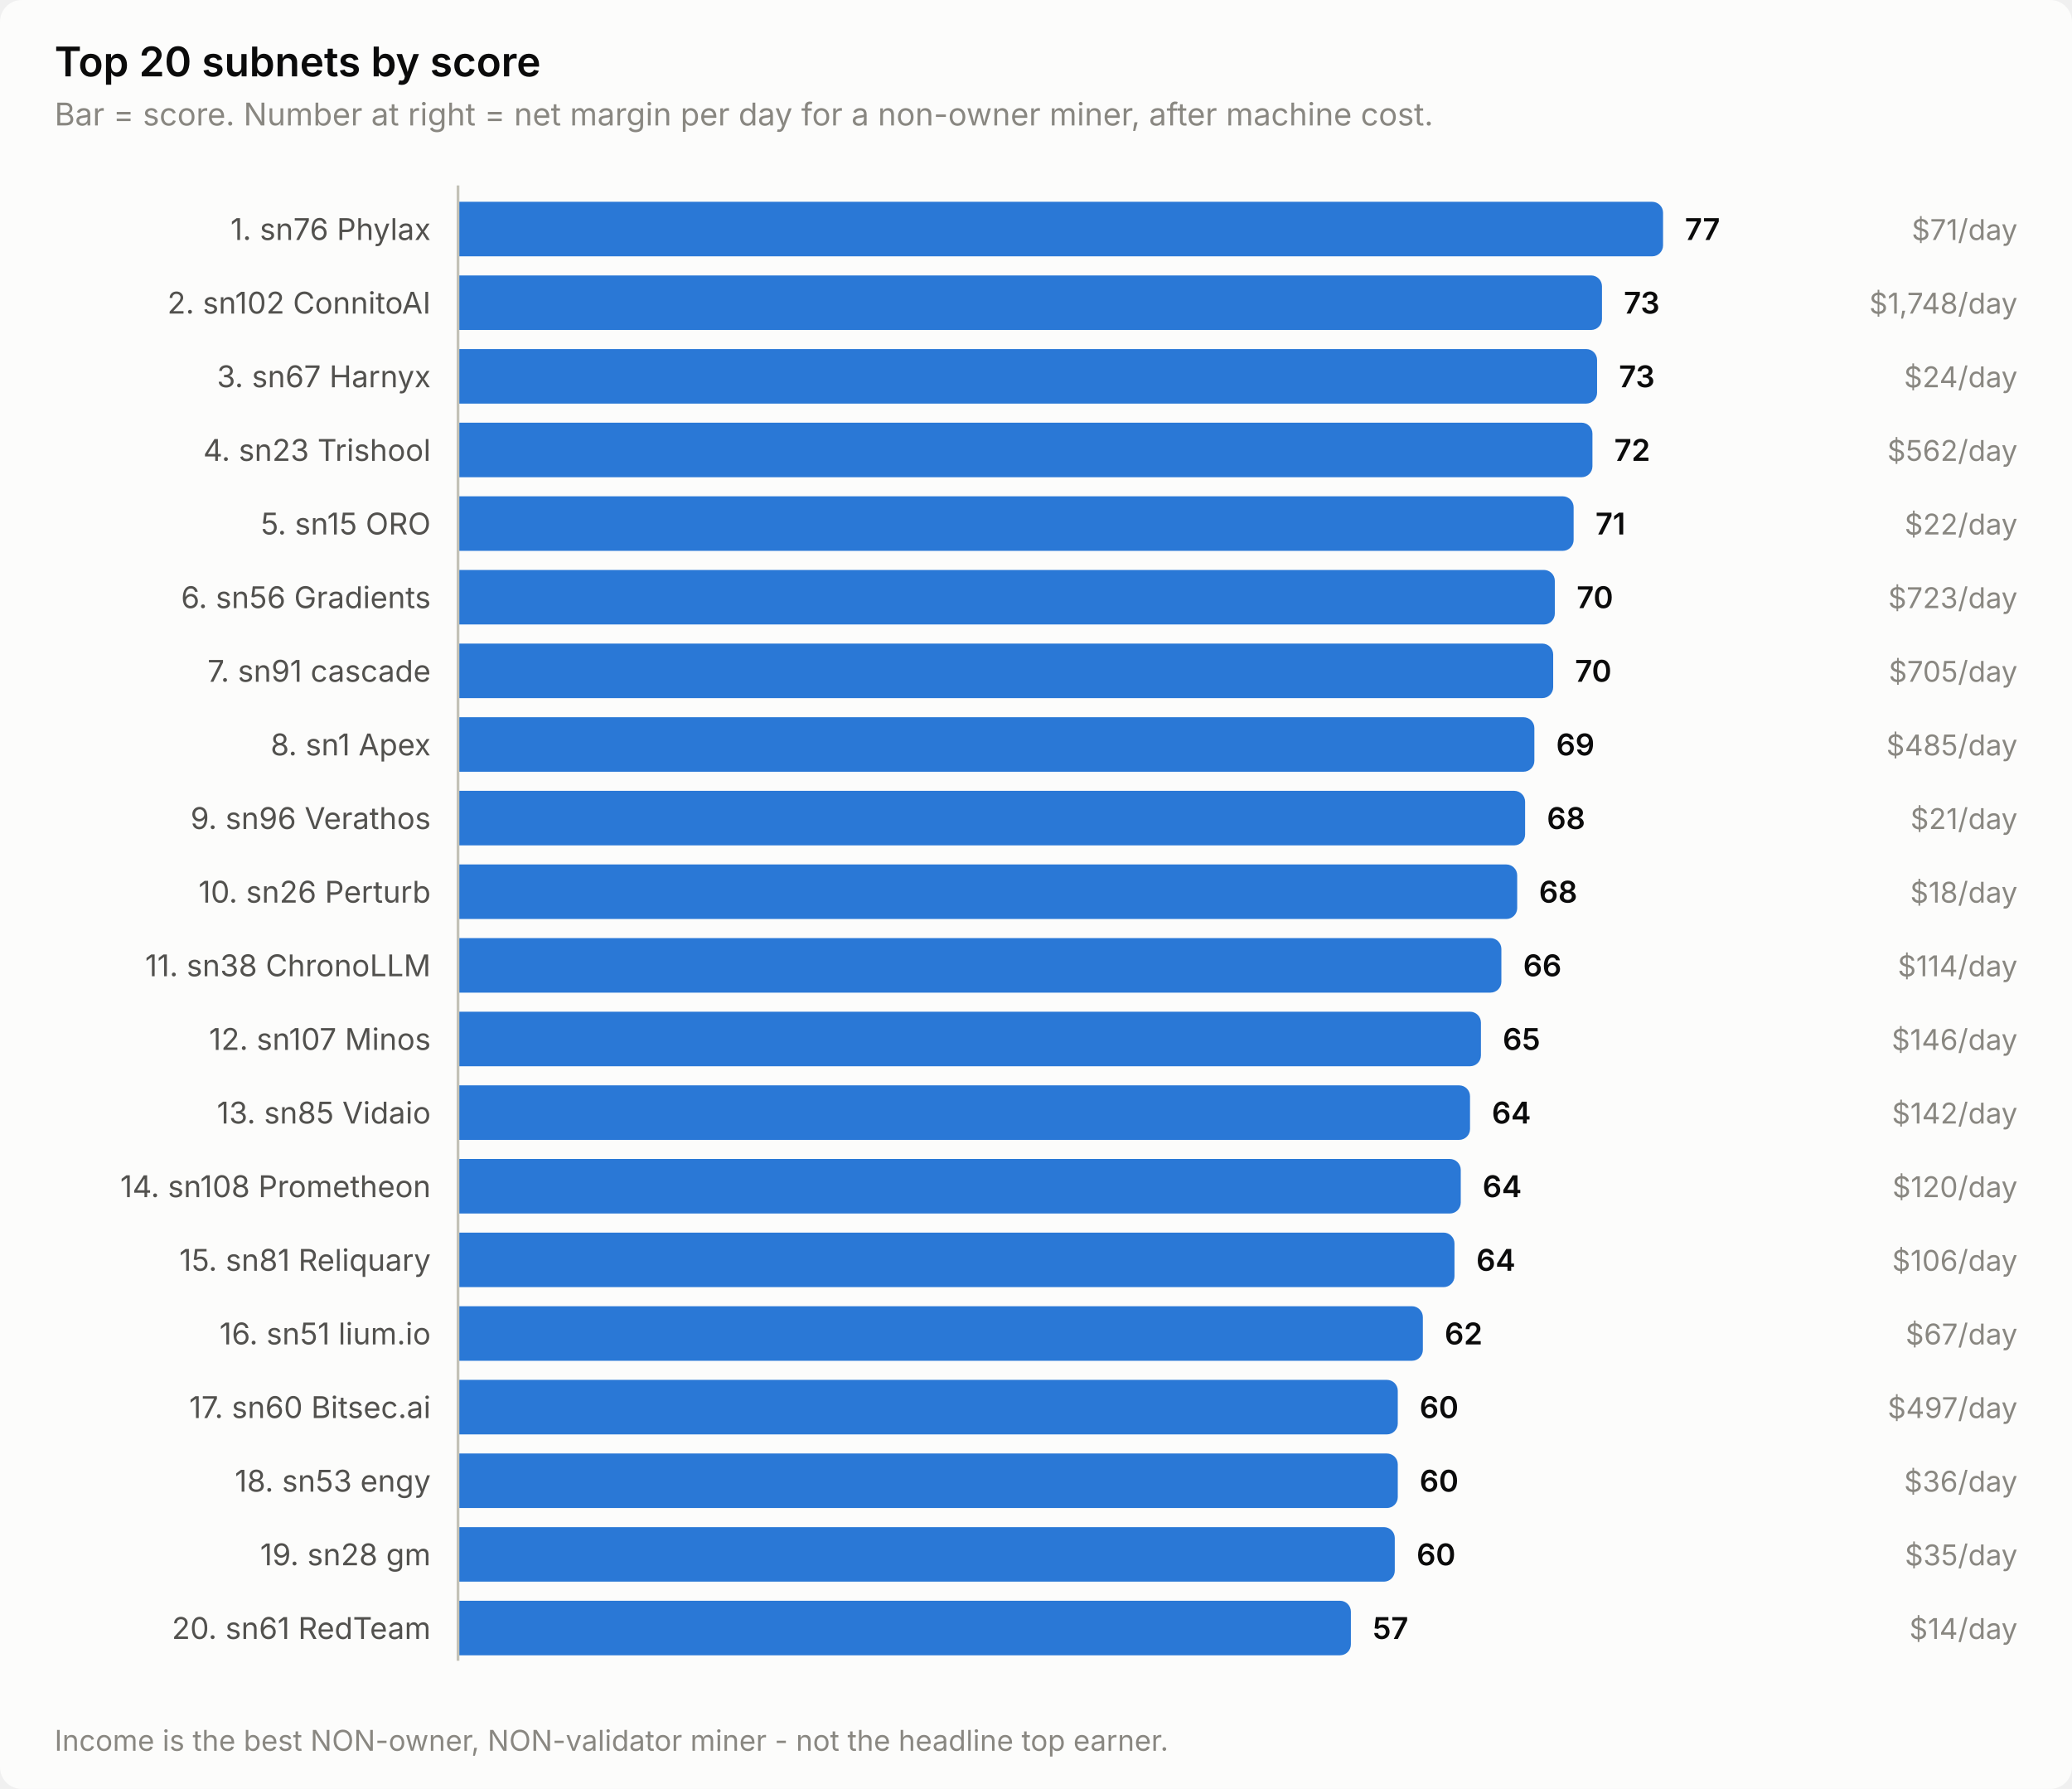
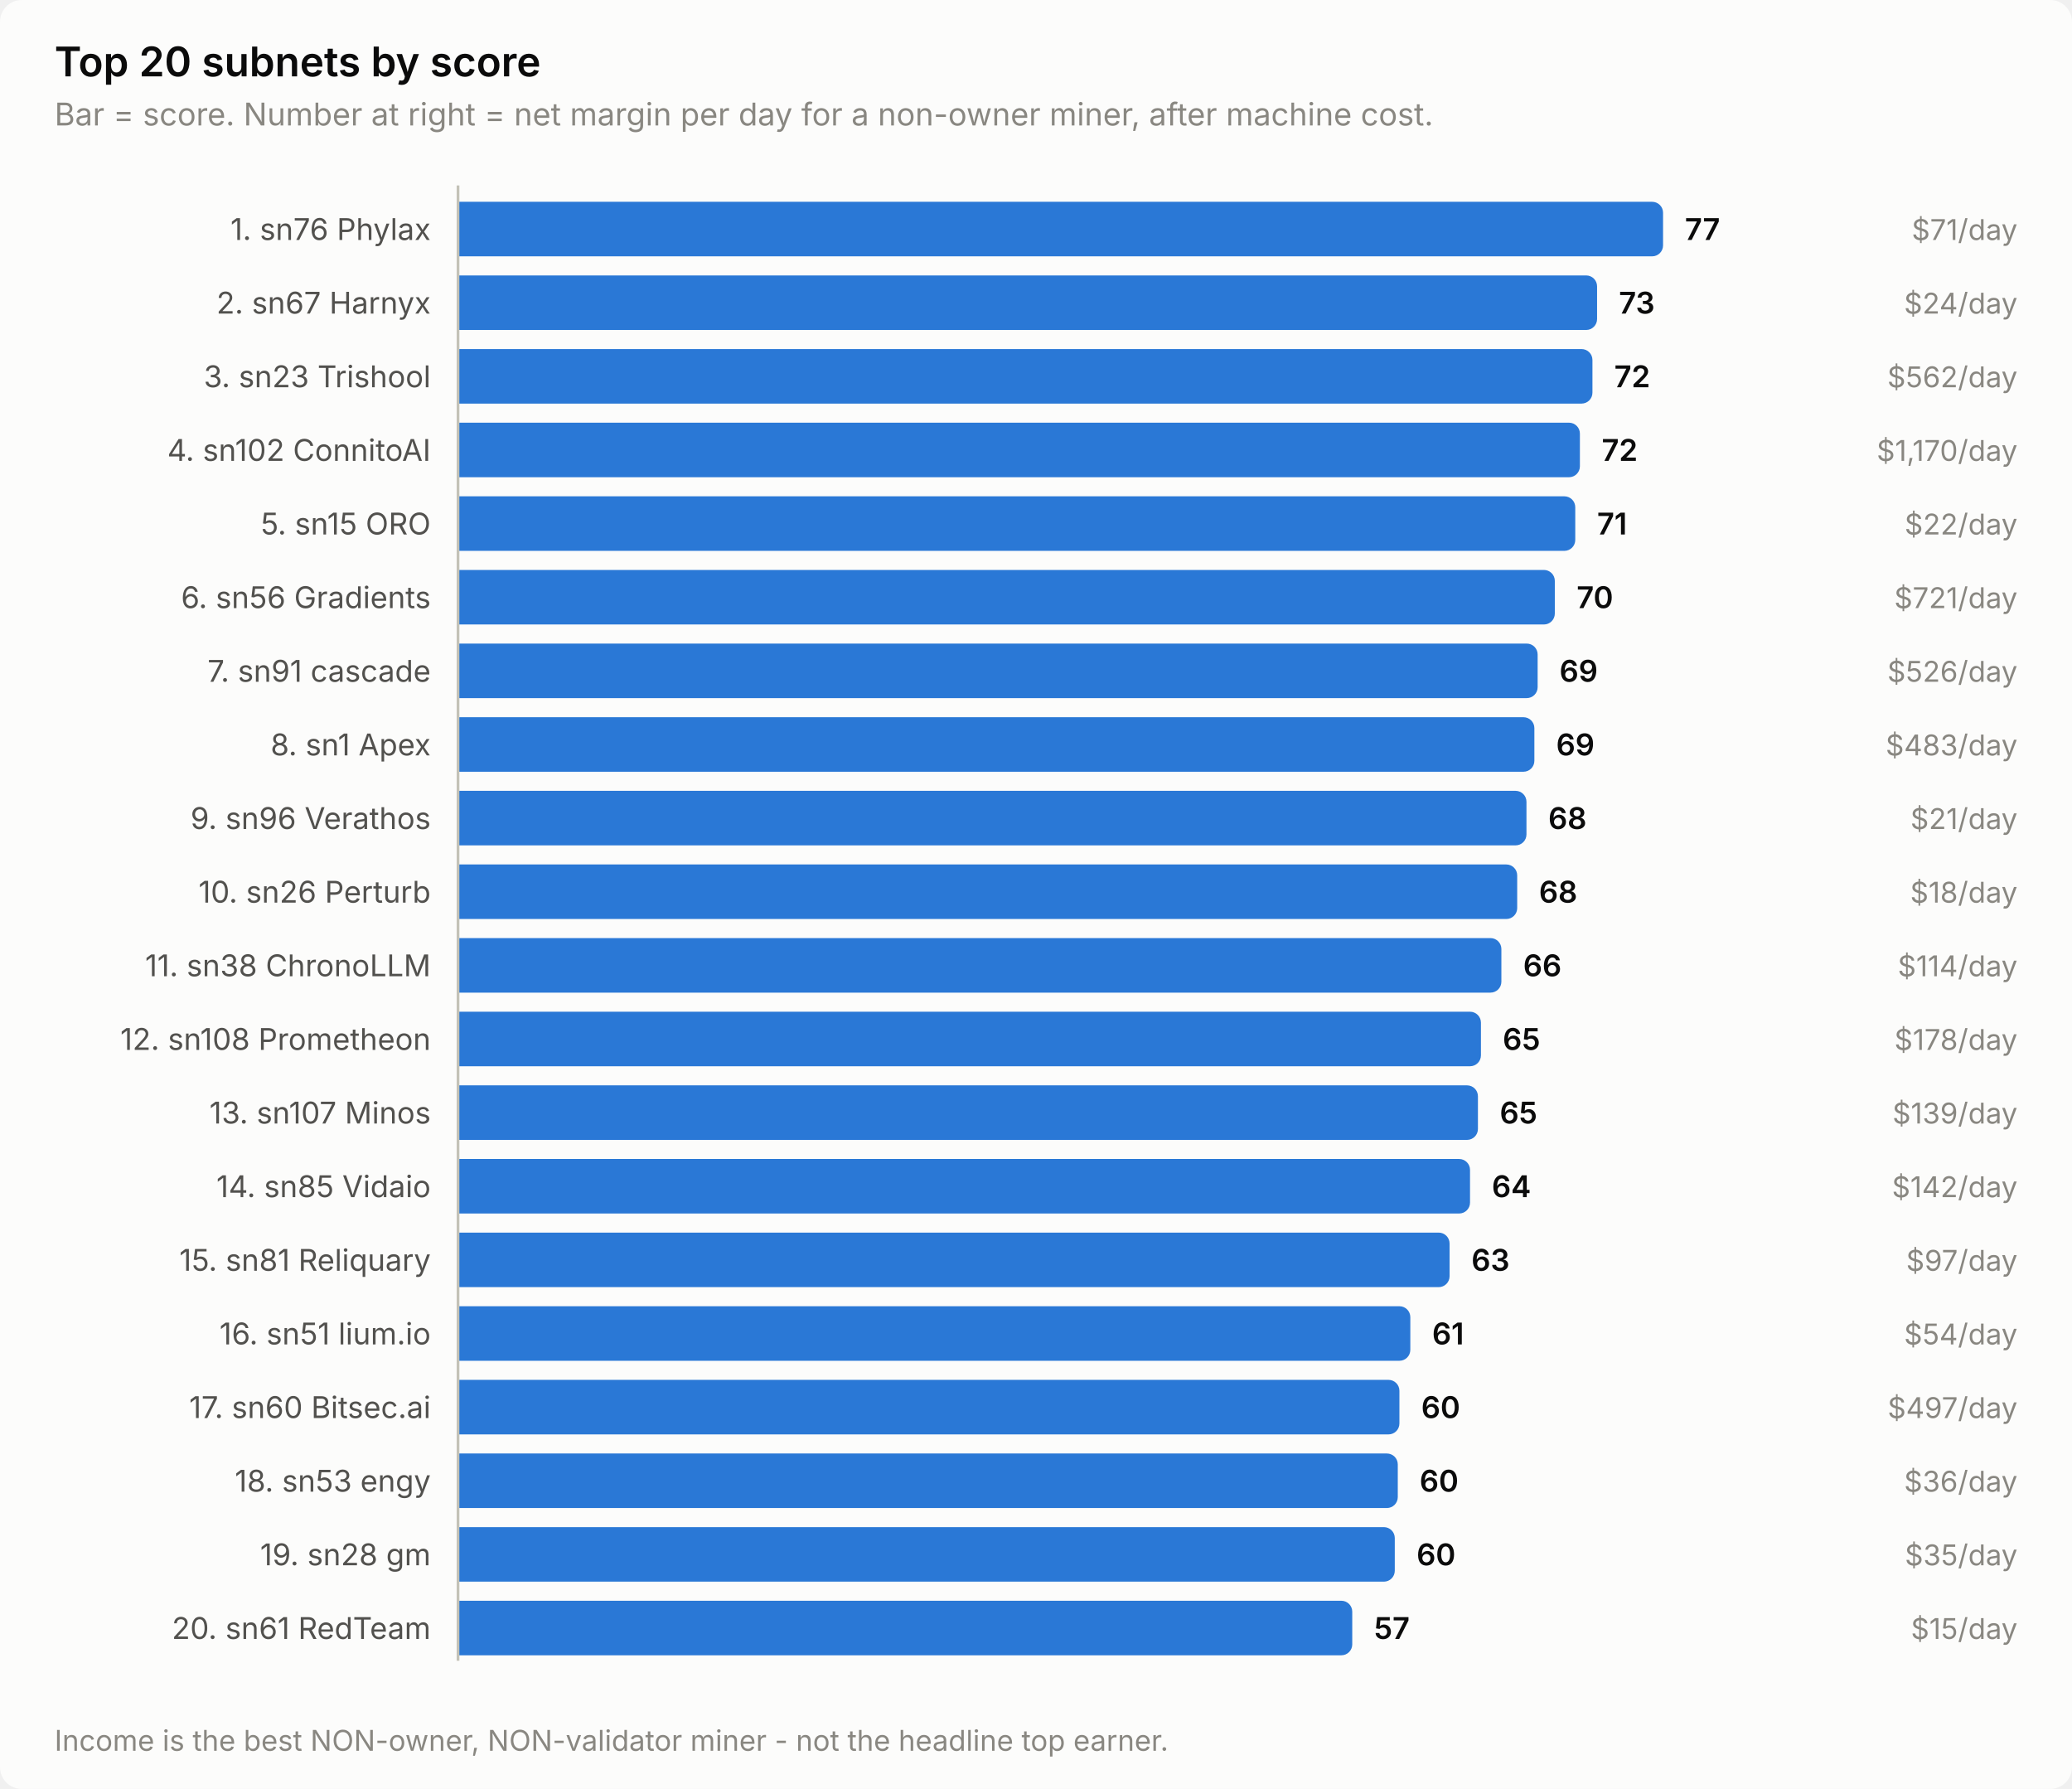
<svg xmlns="http://www.w3.org/2000/svg" width="760" height="656" viewBox="0 0 760 656" role="img" aria-label="Top 20 subnets by score">
  <style>
    text { font-family: system-ui, -apple-system, 'Segoe UI', sans-serif; }
    .t-title { font-size: 15px; font-weight: 600; }
    .t-sub { font-size: 11.5px; }
    .t-lab { font-size: 11px; }
    .t-val { font-size: 11px; font-weight: 600; font-variant-numeric: tabular-nums; }
    .t-tick { font-size: 10.5px; font-variant-numeric: tabular-nums; }

    .surface { fill: #fcfcfb; }
    .ink { fill: #0b0b0b; }
    .ink2 { fill: #52514e; }
    .muted { fill: #898781; }
    .grid { stroke: #e1e0d9; }
    .axis { stroke: #c3c2b7; }
    .accent { fill: #2a78d6; }
    .critical { fill: #d03b3b; }
    .deemph { fill: #d8d7d0; }

    @media (prefers-color-scheme: dark) {
      .surface { fill: #1a1a19; }
      .ink { fill: #ffffff; }
      .ink2 { fill: #c3c2b7; }
      .muted { fill: #898781; }
      .grid { stroke: #2c2c2a; }
      .axis { stroke: #383835; }
      .accent { fill: #3987e5; }
      .deemph { fill: #3a3a37; }
    }
</style>
  <rect class="surface" width="760" height="656" rx="8" />
  <text class="ink t-title" x="20" y="28">Top 20 subnets by score</text>
  <text class="muted t-sub" x="20" y="46">Bar = score. Number at right = net margin per day for a non-owner miner, after machine cost.</text>
  <text class="ink2 t-lab" x="158" y="88" text-anchor="end">1. sn76 Phylax</text>
  <path class="accent" d="M168.0,74.0 H606.0 a4.0,4.0 0 0 1 4.0,4.0 V90.0 a4.0,4.0 0 0 1 -4.0,4.0 H168.0 Z" />
  <text class="ink t-val" x="618.0" y="88">77</text>
  <text class="muted t-tick" x="740" y="88" text-anchor="end">$71/day</text>
-   <text class="ink2 t-lab" x="158" y="115" text-anchor="end">2. sn102 ConnitoAI</text>
-   <path class="accent" d="M168.0,101.0 H583.6 a4.0,4.0 0 0 1 4.0,4.0 V117.0 a4.0,4.0 0 0 1 -4.0,4.0 H168.0 Z" />
-   <text class="ink t-val" x="595.6" y="115">73</text>
-   <text class="muted t-tick" x="740" y="115" text-anchor="end">$1,748/day</text>
-   <text class="ink2 t-lab" x="158" y="142" text-anchor="end">3. sn67 Harnyx</text>
-   <path class="accent" d="M168.0,128.0 H581.8 a4.0,4.0 0 0 1 4.0,4.0 V144.0 a4.0,4.0 0 0 1 -4.0,4.0 H168.0 Z" />
-   <text class="ink t-val" x="593.8" y="142">73</text>
-   <text class="muted t-tick" x="740" y="142" text-anchor="end">$24/day</text>
-   <text class="ink2 t-lab" x="158" y="169" text-anchor="end">4. sn23 Trishool</text>
-   <path class="accent" d="M168.0,155.0 H580.1 a4.0,4.0 0 0 1 4.0,4.0 V171.0 a4.0,4.0 0 0 1 -4.0,4.0 H168.0 Z" />
-   <text class="ink t-val" x="592.1" y="169">72</text>
-   <text class="muted t-tick" x="740" y="169" text-anchor="end">$562/day</text>
+   <text class="ink2 t-lab" x="158" y="115" text-anchor="end">2. sn67 Harnyx</text>
+   <path class="accent" d="M168.0,101.0 H581.8 a4.0,4.0 0 0 1 4.0,4.0 V117.0 a4.0,4.0 0 0 1 -4.0,4.0 H168.0 Z" />
+   <text class="ink t-val" x="593.8" y="115">73</text>
+   <text class="muted t-tick" x="740" y="115" text-anchor="end">$24/day</text>
+   <text class="ink2 t-lab" x="158" y="142" text-anchor="end">3. sn23 Trishool</text>
+   <path class="accent" d="M168.0,128.0 H580.1 a4.0,4.0 0 0 1 4.0,4.0 V144.0 a4.0,4.0 0 0 1 -4.0,4.0 H168.0 Z" />
+   <text class="ink t-val" x="592.1" y="142">72</text>
+   <text class="muted t-tick" x="740" y="142" text-anchor="end">$562/day</text>
+   <text class="ink2 t-lab" x="158" y="169" text-anchor="end">4. sn102 ConnitoAI</text>
+   <path class="accent" d="M168.0,155.0 H575.5 a4.0,4.0 0 0 1 4.0,4.0 V171.0 a4.0,4.0 0 0 1 -4.0,4.0 H168.0 Z" />
+   <text class="ink t-val" x="587.5" y="169">72</text>
+   <text class="muted t-tick" x="740" y="169" text-anchor="end">$1,170/day</text>
  <text class="ink2 t-lab" x="158" y="196" text-anchor="end">5. sn15 ORO</text>
-   <path class="accent" d="M168.0,182.0 H573.2 a4.0,4.0 0 0 1 4.0,4.0 V198.0 a4.0,4.0 0 0 1 -4.0,4.0 H168.0 Z" />
-   <text class="ink t-val" x="585.2" y="196">71</text>
+   <path class="accent" d="M168.0,182.0 H573.8 a4.0,4.0 0 0 1 4.0,4.0 V198.0 a4.0,4.0 0 0 1 -4.0,4.0 H168.0 Z" />
+   <text class="ink t-val" x="585.8" y="196">71</text>
  <text class="muted t-tick" x="740" y="196" text-anchor="end">$22/day</text>
  <text class="ink2 t-lab" x="158" y="223" text-anchor="end">6. sn56 Gradients</text>
  <path class="accent" d="M168.0,209.0 H566.3 a4.0,4.0 0 0 1 4.0,4.0 V225.0 a4.0,4.0 0 0 1 -4.0,4.0 H168.0 Z" />
  <text class="ink t-val" x="578.3" y="223">70</text>
-   <text class="muted t-tick" x="740" y="223" text-anchor="end">$723/day</text>
+   <text class="muted t-tick" x="740" y="223" text-anchor="end">$721/day</text>
  <text class="ink2 t-lab" x="158" y="250" text-anchor="end">7. sn91 cascade</text>
-   <path class="accent" d="M168.0,236.0 H565.7 a4.0,4.0 0 0 1 4.0,4.0 V252.0 a4.0,4.0 0 0 1 -4.0,4.0 H168.0 Z" />
-   <text class="ink t-val" x="577.7" y="250">70</text>
-   <text class="muted t-tick" x="740" y="250" text-anchor="end">$705/day</text>
+   <path class="accent" d="M168.0,236.0 H560.0 a4.0,4.0 0 0 1 4.0,4.0 V252.0 a4.0,4.0 0 0 1 -4.0,4.0 H168.0 Z" />
+   <text class="ink t-val" x="572.0" y="250">69</text>
+   <text class="muted t-tick" x="740" y="250" text-anchor="end">$526/day</text>
  <text class="ink2 t-lab" x="158" y="277" text-anchor="end">8. sn1 Apex</text>
  <path class="accent" d="M168.0,263.0 H558.8 a4.0,4.0 0 0 1 4.0,4.0 V279.0 a4.0,4.0 0 0 1 -4.0,4.0 H168.0 Z" />
  <text class="ink t-val" x="570.8" y="277">69</text>
-   <text class="muted t-tick" x="740" y="277" text-anchor="end">$485/day</text>
+   <text class="muted t-tick" x="740" y="277" text-anchor="end">$483/day</text>
  <text class="ink2 t-lab" x="158" y="304" text-anchor="end">9. sn96 Verathos</text>
-   <path class="accent" d="M168.0,290.0 H555.4 a4.0,4.0 0 0 1 4.0,4.0 V306.0 a4.0,4.0 0 0 1 -4.0,4.0 H168.0 Z" />
-   <text class="ink t-val" x="567.4" y="304">68</text>
+   <path class="accent" d="M168.0,290.0 H555.9 a4.0,4.0 0 0 1 4.0,4.0 V306.0 a4.0,4.0 0 0 1 -4.0,4.0 H168.0 Z" />
+   <text class="ink t-val" x="567.9" y="304">68</text>
  <text class="muted t-tick" x="740" y="304" text-anchor="end">$21/day</text>
  <text class="ink2 t-lab" x="158" y="331" text-anchor="end">10. sn26 Perturb</text>
  <path class="accent" d="M168.0,317.0 H552.5 a4.0,4.0 0 0 1 4.0,4.0 V333.0 a4.0,4.0 0 0 1 -4.0,4.0 H168.0 Z" />
  <text class="ink t-val" x="564.5" y="331">68</text>
  <text class="muted t-tick" x="740" y="331" text-anchor="end">$18/day</text>
  <text class="ink2 t-lab" x="158" y="358" text-anchor="end">11. sn38 ChronoLLM</text>
  <path class="accent" d="M168.0,344.0 H546.7 a4.0,4.0 0 0 1 4.0,4.0 V360.0 a4.0,4.0 0 0 1 -4.0,4.0 H168.0 Z" />
  <text class="ink t-val" x="558.7" y="358">66</text>
  <text class="muted t-tick" x="740" y="358" text-anchor="end">$114/day</text>
-   <text class="ink2 t-lab" x="158" y="385" text-anchor="end">12. sn107 Minos</text>
+   <text class="ink2 t-lab" x="158" y="385" text-anchor="end">12. sn108 Prometheon</text>
  <path class="accent" d="M168.0,371.0 H539.2 a4.0,4.0 0 0 1 4.0,4.0 V387.0 a4.0,4.0 0 0 1 -4.0,4.0 H168.0 Z" />
  <text class="ink t-val" x="551.2" y="385">65</text>
-   <text class="muted t-tick" x="740" y="385" text-anchor="end">$146/day</text>
-   <text class="ink2 t-lab" x="158" y="412" text-anchor="end">13. sn85 Vidaio</text>
-   <path class="accent" d="M168.0,398.0 H535.2 a4.0,4.0 0 0 1 4.0,4.0 V414.0 a4.0,4.0 0 0 1 -4.0,4.0 H168.0 Z" />
-   <text class="ink t-val" x="547.2" y="412">64</text>
-   <text class="muted t-tick" x="740" y="412" text-anchor="end">$142/day</text>
-   <text class="ink2 t-lab" x="158" y="439" text-anchor="end">14. sn108 Prometheon</text>
-   <path class="accent" d="M168.0,425.0 H531.8 a4.0,4.0 0 0 1 4.0,4.0 V441.0 a4.0,4.0 0 0 1 -4.0,4.0 H168.0 Z" />
-   <text class="ink t-val" x="543.8" y="439">64</text>
-   <text class="muted t-tick" x="740" y="439" text-anchor="end">$120/day</text>
+   <text class="muted t-tick" x="740" y="385" text-anchor="end">$178/day</text>
+   <text class="ink2 t-lab" x="158" y="412" text-anchor="end">13. sn107 Minos</text>
+   <path class="accent" d="M168.0,398.0 H538.1 a4.0,4.0 0 0 1 4.0,4.0 V414.0 a4.0,4.0 0 0 1 -4.0,4.0 H168.0 Z" />
+   <text class="ink t-val" x="550.1" y="412">65</text>
+   <text class="muted t-tick" x="740" y="412" text-anchor="end">$139/day</text>
+   <text class="ink2 t-lab" x="158" y="439" text-anchor="end">14. sn85 Vidaio</text>
+   <path class="accent" d="M168.0,425.0 H535.2 a4.0,4.0 0 0 1 4.0,4.0 V441.0 a4.0,4.0 0 0 1 -4.0,4.0 H168.0 Z" />
+   <text class="ink t-val" x="547.2" y="439">64</text>
+   <text class="muted t-tick" x="740" y="439" text-anchor="end">$142/day</text>
  <text class="ink2 t-lab" x="158" y="466" text-anchor="end">15. sn81 Reliquary</text>
-   <path class="accent" d="M168.0,452.0 H529.5 a4.0,4.0 0 0 1 4.0,4.0 V468.0 a4.0,4.0 0 0 1 -4.0,4.0 H168.0 Z" />
-   <text class="ink t-val" x="541.5" y="466">64</text>
-   <text class="muted t-tick" x="740" y="466" text-anchor="end">$106/day</text>
+   <path class="accent" d="M168.0,452.0 H527.7 a4.0,4.0 0 0 1 4.0,4.0 V468.0 a4.0,4.0 0 0 1 -4.0,4.0 H168.0 Z" />
+   <text class="ink t-val" x="539.7" y="466">63</text>
+   <text class="muted t-tick" x="740" y="466" text-anchor="end">$97/day</text>
  <text class="ink2 t-lab" x="158" y="493" text-anchor="end">16. sn51 lium.io</text>
-   <path class="accent" d="M168.0,479.0 H517.9 a4.0,4.0 0 0 1 4.0,4.0 V495.0 a4.0,4.0 0 0 1 -4.0,4.0 H168.0 Z" />
-   <text class="ink t-val" x="529.9" y="493">62</text>
-   <text class="muted t-tick" x="740" y="493" text-anchor="end">$67/day</text>
+   <path class="accent" d="M168.0,479.0 H513.3 a4.0,4.0 0 0 1 4.0,4.0 V495.0 a4.0,4.0 0 0 1 -4.0,4.0 H168.0 Z" />
+   <text class="ink t-val" x="525.3" y="493">61</text>
+   <text class="muted t-tick" x="740" y="493" text-anchor="end">$54/day</text>
  <text class="ink2 t-lab" x="158" y="520" text-anchor="end">17. sn60 Bitsec.ai</text>
-   <path class="accent" d="M168.0,506.0 H508.7 a4.0,4.0 0 0 1 4.0,4.0 V522.0 a4.0,4.0 0 0 1 -4.0,4.0 H168.0 Z" />
-   <text class="ink t-val" x="520.7" y="520">60</text>
+   <path class="accent" d="M168.0,506.0 H509.3 a4.0,4.0 0 0 1 4.0,4.0 V522.0 a4.0,4.0 0 0 1 -4.0,4.0 H168.0 Z" />
+   <text class="ink t-val" x="521.3" y="520">60</text>
  <text class="muted t-tick" x="740" y="520" text-anchor="end">$497/day</text>
  <text class="ink2 t-lab" x="158" y="547" text-anchor="end">18. sn53 engy</text>
  <path class="accent" d="M168.0,533.0 H508.7 a4.0,4.0 0 0 1 4.0,4.0 V549.0 a4.0,4.0 0 0 1 -4.0,4.0 H168.0 Z" />
  <text class="ink t-val" x="520.7" y="547">60</text>
  <text class="muted t-tick" x="740" y="547" text-anchor="end">$36/day</text>
  <text class="ink2 t-lab" x="158" y="574" text-anchor="end">19. sn28 gm</text>
  <path class="accent" d="M168.0,560.0 H507.6 a4.0,4.0 0 0 1 4.0,4.0 V576.0 a4.0,4.0 0 0 1 -4.0,4.0 H168.0 Z" />
  <text class="ink t-val" x="519.6" y="574">60</text>
  <text class="muted t-tick" x="740" y="574" text-anchor="end">$35/day</text>
  <text class="ink2 t-lab" x="158" y="601" text-anchor="end">20. sn61 RedTeam</text>
-   <path class="accent" d="M168.0,587.0 H491.5 a4.0,4.0 0 0 1 4.0,4.0 V603.0 a4.0,4.0 0 0 1 -4.0,4.0 H168.0 Z" />
-   <text class="ink t-val" x="503.5" y="601">57</text>
-   <text class="muted t-tick" x="740" y="601" text-anchor="end">$14/day</text>
+   <path class="accent" d="M168.0,587.0 H492.0 a4.0,4.0 0 0 1 4.0,4.0 V603.0 a4.0,4.0 0 0 1 -4.0,4.0 H168.0 Z" />
+   <text class="ink t-val" x="504.0" y="601">57</text>
+   <text class="muted t-tick" x="740" y="601" text-anchor="end">$15/day</text>
  <line class="axis" x1="168" y1="68" x2="168" y2="609" stroke-width="1" />
  <text class="muted t-tick" x="20" y="642">Income is the best NON-owner, NON-validator miner - not the headline top earner.</text>
</svg>
